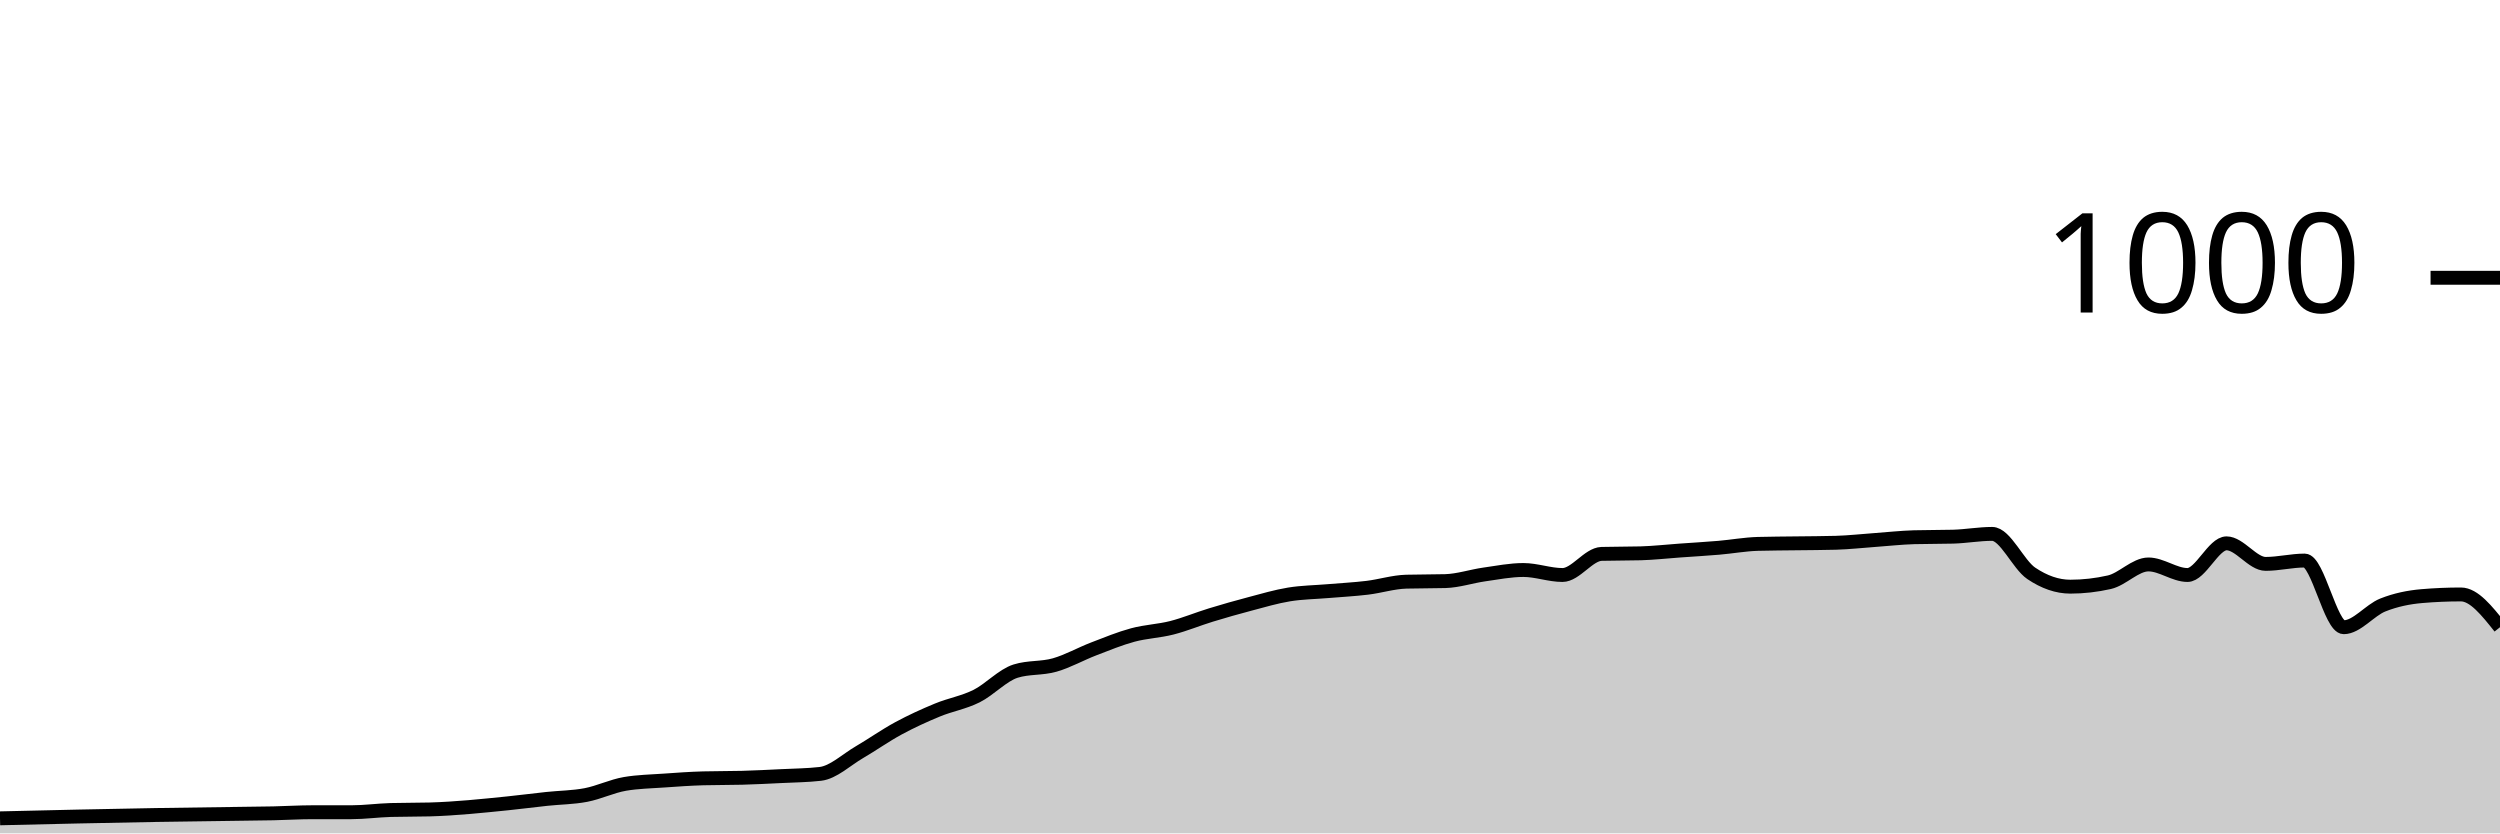
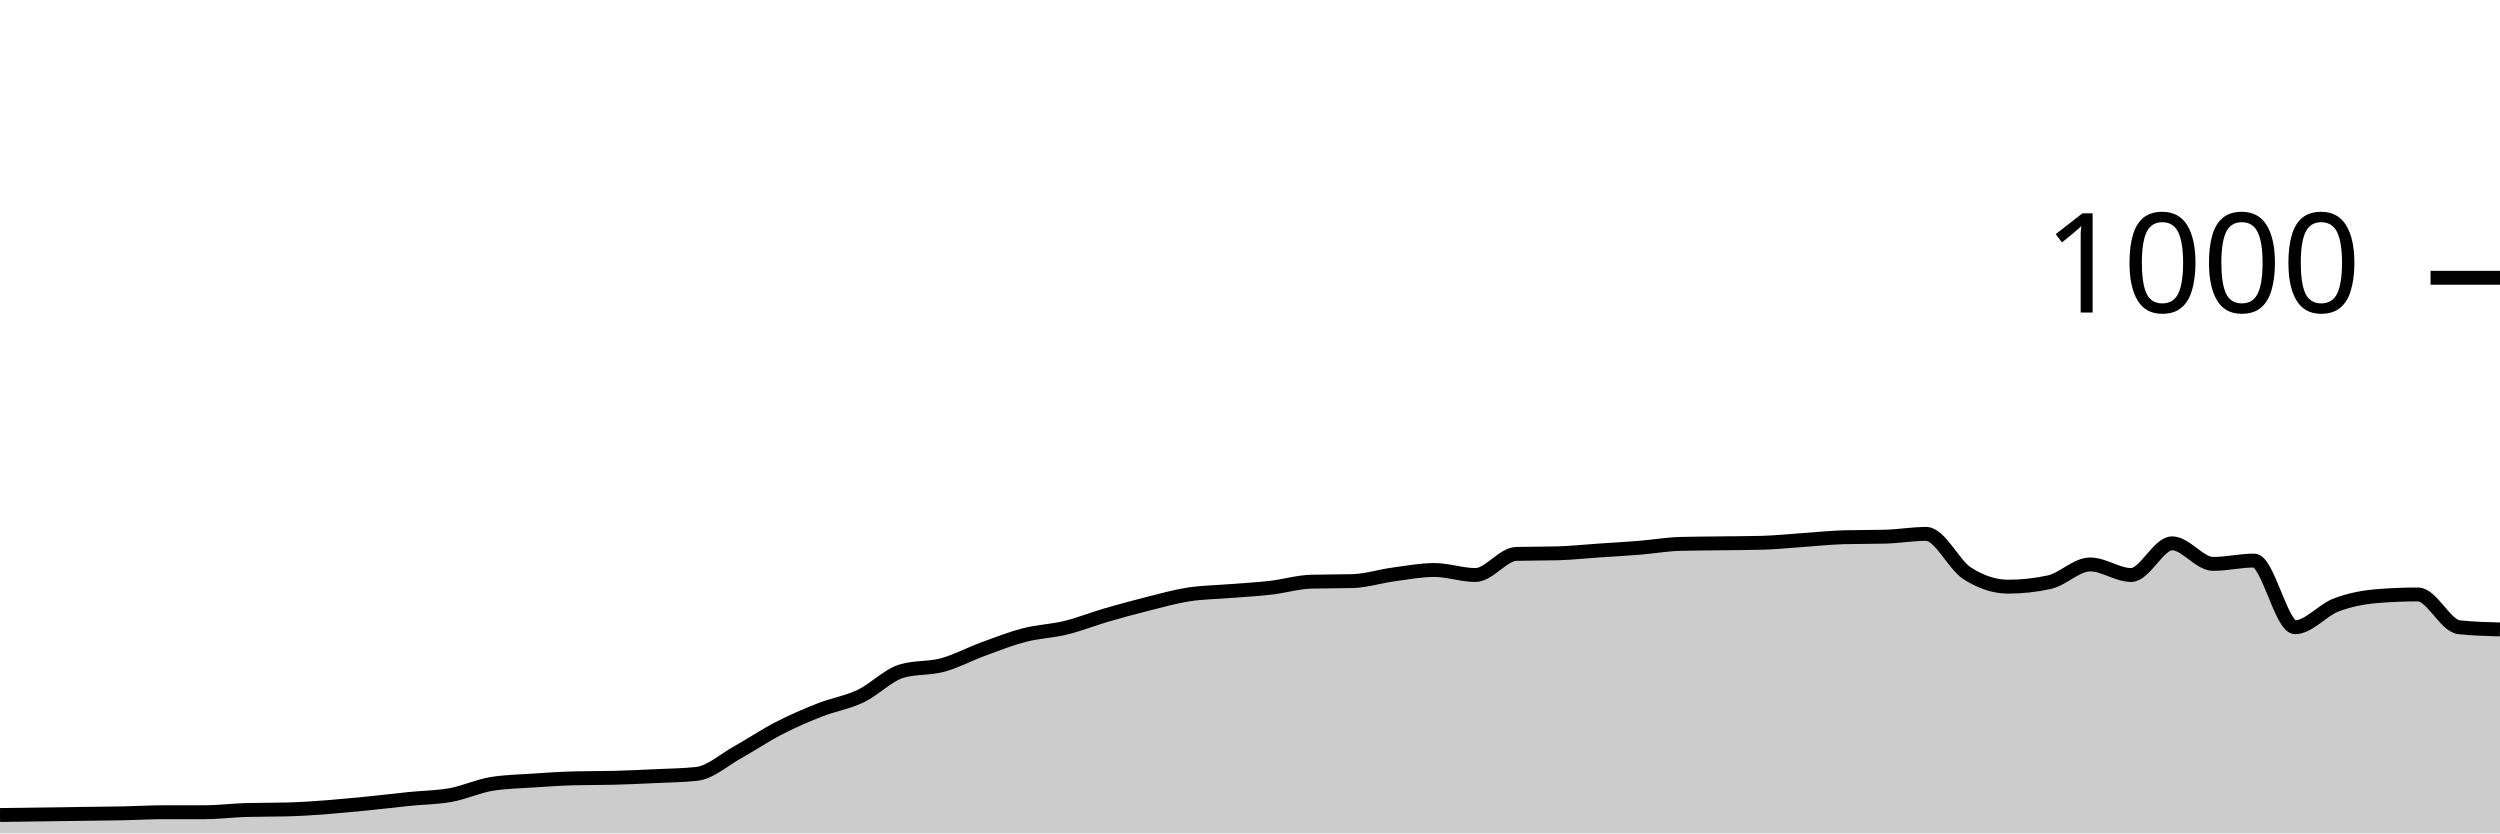
<svg xmlns="http://www.w3.org/2000/svg" viewBox="0 0 180 60">
  <g transform="translate(0,20)">
-     <path class="area" fill="rgba(0, 0, 0, 0.2)" d="M0,38.92C3.75,38.831,7.5,38.742,11.25,38.68C13.125,38.649,15,38.627,16.875,38.6C17.812,38.587,18.75,38.58,19.688,38.56C20.625,38.54,21.562,38.48,22.5,38.48C23.438,38.48,24.375,38.48,25.312,38.48C26.25,38.48,27.188,38.347,28.125,38.32C29.062,38.293,30,38.307,30.938,38.28C32.812,38.227,34.688,38.031,36.562,37.84C37.5,37.744,38.438,37.62,39.375,37.52C40.312,37.42,41.25,37.42,42.188,37.24C43.125,37.06,44.062,36.6,45,36.44C45.938,36.28,46.875,36.267,47.812,36.2C48.75,36.133,49.688,36.067,50.625,36.04C51.562,36.013,52.5,36.027,53.438,36C54.375,35.973,55.312,35.927,56.25,35.88C57.188,35.833,58.125,35.827,59.062,35.72C60,35.613,60.938,34.707,61.875,34.16C62.812,33.613,63.75,32.947,64.688,32.44C65.625,31.933,66.562,31.507,67.5,31.12C68.438,30.733,69.375,30.587,70.312,30.12C71.25,29.653,72.188,28.613,73.125,28.32C74.062,28.027,75,28.147,75.938,27.88C76.875,27.613,77.812,27.08,78.75,26.72C79.688,26.36,80.625,25.973,81.562,25.72C82.5,25.467,83.438,25.44,84.375,25.2C85.312,24.96,86.25,24.567,87.188,24.28C88.125,23.993,89.062,23.727,90,23.48C90.938,23.233,91.875,22.953,92.812,22.8C93.75,22.647,94.688,22.64,95.625,22.56C96.562,22.48,97.5,22.433,98.438,22.32C99.375,22.207,100.312,21.907,101.25,21.88C102.188,21.853,103.125,21.867,104.062,21.84C105,21.813,105.938,21.493,106.875,21.36C107.812,21.227,108.75,21.04,109.688,21.04C110.625,21.04,111.562,21.4,112.5,21.4C113.438,21.4,114.375,19.907,115.312,19.88C116.25,19.853,117.188,19.867,118.125,19.84C119.062,19.813,120,19.707,120.938,19.64C121.875,19.573,122.812,19.52,123.75,19.44C124.688,19.36,125.625,19.187,126.562,19.16C127.5,19.133,128.438,19.133,129.375,19.12C130.312,19.107,131.25,19.107,132.188,19.08C133.125,19.053,134.062,18.947,135,18.88C135.938,18.813,136.875,18.707,137.812,18.68C138.75,18.653,139.688,18.667,140.625,18.64C141.562,18.613,142.5,18.44,143.438,18.44C144.375,18.44,145.312,20.647,146.25,21.28C147.188,21.913,148.125,22.24,149.062,22.24C150,22.24,150.938,22.133,151.875,21.92C152.812,21.707,153.75,20.64,154.688,20.64C155.625,20.64,156.562,21.4,157.5,21.4C158.438,21.4,159.375,19.12,160.312,19.12C161.25,19.12,162.188,20.6,163.125,20.6C164.062,20.6,165,20.36,165.938,20.36C166.875,20.36,167.812,25.16,168.75,25.16C169.688,25.16,170.625,23.933,171.562,23.56C172.5,23.187,173.438,23,174.375,22.92C175.312,22.84,176.25,22.8,177.188,22.8C178.125,22.8,179.062,23.98,180,25.16L180,40C179.062,40,178.125,40,177.188,40C176.25,40,175.312,40,174.375,40C173.438,40,172.5,40,171.562,40C170.625,40,169.688,40,168.75,40C167.812,40,166.875,40,165.938,40C165,40,164.062,40,163.125,40C162.188,40,161.25,40,160.312,40C159.375,40,158.438,40,157.5,40C156.562,40,155.625,40,154.688,40C153.75,40,152.812,40,151.875,40C150.938,40,150,40,149.062,40C148.125,40,147.188,40,146.25,40C145.312,40,144.375,40,143.438,40C142.5,40,141.562,40,140.625,40C139.688,40,138.75,40,137.812,40C136.875,40,135.938,40,135,40C134.062,40,133.125,40,132.188,40C131.25,40,130.312,40,129.375,40C128.438,40,127.5,40,126.562,40C125.625,40,124.688,40,123.75,40C122.812,40,121.875,40,120.938,40C120,40,119.062,40,118.125,40C117.188,40,116.25,40,115.312,40C114.375,40,113.438,40,112.5,40C111.562,40,110.625,40,109.688,40C108.75,40,107.812,40,106.875,40C105.938,40,105,40,104.062,40C103.125,40,102.188,40,101.25,40C100.312,40,99.375,40,98.438,40C97.5,40,96.562,40,95.625,40C94.688,40,93.75,40,92.812,40C91.875,40,90.938,40,90,40C89.062,40,88.125,40,87.188,40C86.25,40,85.312,40,84.375,40C83.438,40,82.5,40,81.562,40C80.625,40,79.688,40,78.75,40C77.812,40,76.875,40,75.938,40C75,40,74.062,40,73.125,40C72.188,40,71.25,40,70.312,40C69.375,40,68.438,40,67.5,40C66.562,40,65.625,40,64.688,40C63.75,40,62.812,40,61.875,40C60.938,40,60,40,59.062,40C58.125,40,57.188,40,56.25,40C55.312,40,54.375,40,53.438,40C52.5,40,51.562,40,50.625,40C49.688,40,48.75,40,47.812,40C46.875,40,45.938,40,45,40C44.062,40,43.125,40,42.188,40C41.25,40,40.312,40,39.375,40C38.438,40,37.5,40,36.562,40C34.688,40,32.812,40,30.938,40C30,40,29.062,40,28.125,40C27.188,40,26.25,40,25.312,40C24.375,40,23.438,40,22.5,40C21.562,40,20.625,40,19.688,40C18.75,40,17.812,40,16.875,40C15,40,13.125,40,11.25,40C7.5,40,3.75,40,0,40Z" />
-     <path class="line" stroke="black" fill="none" d="M0,38.92C3.75,38.831,7.5,38.742,11.25,38.68C13.125,38.649,15,38.627,16.875,38.6C17.812,38.587,18.75,38.58,19.688,38.56C20.625,38.54,21.562,38.48,22.5,38.48C23.438,38.48,24.375,38.48,25.312,38.48C26.25,38.48,27.188,38.347,28.125,38.32C29.062,38.293,30,38.307,30.938,38.28C32.812,38.227,34.688,38.031,36.562,37.84C37.5,37.744,38.438,37.62,39.375,37.52C40.312,37.42,41.25,37.42,42.188,37.24C43.125,37.06,44.062,36.6,45,36.44C45.938,36.28,46.875,36.267,47.812,36.2C48.75,36.133,49.688,36.067,50.625,36.04C51.562,36.013,52.5,36.027,53.438,36C54.375,35.973,55.312,35.927,56.25,35.88C57.188,35.833,58.125,35.827,59.062,35.72C60,35.613,60.938,34.707,61.875,34.16C62.812,33.613,63.75,32.947,64.688,32.44C65.625,31.933,66.562,31.507,67.5,31.12C68.438,30.733,69.375,30.587,70.312,30.12C71.25,29.653,72.188,28.613,73.125,28.32C74.062,28.027,75,28.147,75.938,27.88C76.875,27.613,77.812,27.08,78.75,26.72C79.688,26.36,80.625,25.973,81.562,25.72C82.5,25.467,83.438,25.44,84.375,25.2C85.312,24.96,86.25,24.567,87.188,24.28C88.125,23.993,89.062,23.727,90,23.48C90.938,23.233,91.875,22.953,92.812,22.8C93.75,22.647,94.688,22.64,95.625,22.56C96.562,22.48,97.5,22.433,98.438,22.32C99.375,22.207,100.312,21.907,101.25,21.88C102.188,21.853,103.125,21.867,104.062,21.84C105,21.813,105.938,21.493,106.875,21.36C107.812,21.227,108.75,21.04,109.688,21.04C110.625,21.04,111.562,21.4,112.5,21.4C113.438,21.4,114.375,19.907,115.312,19.88C116.25,19.853,117.188,19.867,118.125,19.84C119.062,19.813,120,19.707,120.938,19.64C121.875,19.573,122.812,19.52,123.75,19.44C124.688,19.36,125.625,19.187,126.562,19.16C127.5,19.133,128.438,19.133,129.375,19.12C130.312,19.107,131.25,19.107,132.188,19.08C133.125,19.053,134.062,18.947,135,18.88C135.938,18.813,136.875,18.707,137.812,18.68C138.75,18.653,139.688,18.667,140.625,18.64C141.562,18.613,142.5,18.44,143.438,18.44C144.375,18.44,145.312,20.647,146.25,21.28C147.188,21.913,148.125,22.24,149.062,22.24C150,22.24,150.938,22.133,151.875,21.92C152.812,21.707,153.75,20.64,154.688,20.64C155.625,20.64,156.562,21.4,157.5,21.4C158.438,21.4,159.375,19.12,160.312,19.12C161.25,19.12,162.188,20.6,163.125,20.6C164.062,20.6,165,20.36,165.938,20.36C166.875,20.36,167.812,25.16,168.75,25.16C169.688,25.16,170.625,23.933,171.562,23.56C172.5,23.187,173.438,23,174.375,22.92C175.312,22.84,176.25,22.8,177.188,22.8C178.125,22.8,179.062,23.98,180,25.16" />
+     <path class="area" fill="rgba(0, 0, 0, 0.2)" d="M0,38.68C1.967,38.653,3.934,38.627,5.902,38.6C6.885,38.587,7.869,38.58,8.852,38.56C9.836,38.54,10.82,38.48,11.803,38.48C12.787,38.48,13.77,38.48,14.754,38.48C15.738,38.48,16.721,38.347,17.705,38.32C18.689,38.293,19.672,38.307,20.656,38.28C22.623,38.227,24.59,38.031,26.557,37.84C27.541,37.744,28.525,37.62,29.508,37.52C30.492,37.42,31.475,37.42,32.459,37.24C33.443,37.06,34.426,36.6,35.41,36.44C36.393,36.28,37.377,36.267,38.361,36.2C39.344,36.133,40.328,36.067,41.311,36.04C42.295,36.013,43.279,36.027,44.262,36C45.246,35.973,46.23,35.927,47.213,35.88C48.197,35.833,49.18,35.827,50.164,35.72C51.148,35.613,52.131,34.707,53.115,34.16C54.098,33.613,55.082,32.947,56.066,32.44C57.049,31.933,58.033,31.507,59.016,31.12C60,30.733,60.984,30.587,61.967,30.12C62.951,29.653,63.934,28.613,64.918,28.32C65.902,28.027,66.885,28.147,67.869,27.88C68.852,27.613,69.836,27.08,70.82,26.72C71.803,26.36,72.787,25.973,73.77,25.72C74.754,25.467,75.738,25.44,76.721,25.2C77.705,24.96,78.689,24.567,79.672,24.28C80.656,23.993,81.639,23.727,82.623,23.48C83.607,23.233,84.59,22.953,85.574,22.8C86.557,22.647,87.541,22.64,88.525,22.56C89.508,22.48,90.492,22.433,91.475,22.32C92.459,22.207,93.443,21.907,94.426,21.88C95.41,21.853,96.393,21.867,97.377,21.84C98.361,21.813,99.344,21.493,100.328,21.36C101.311,21.227,102.295,21.04,103.279,21.04C104.262,21.04,105.246,21.4,106.23,21.4C107.213,21.4,108.197,19.907,109.18,19.88C110.164,19.853,111.148,19.867,112.131,19.84C113.115,19.813,114.098,19.707,115.082,19.64C116.066,19.573,117.049,19.52,118.033,19.44C119.016,19.36,120,19.187,120.984,19.16C121.967,19.133,122.951,19.133,123.934,19.12C124.918,19.107,125.902,19.107,126.885,19.08C127.869,19.053,128.852,18.947,129.836,18.88C130.82,18.813,131.803,18.707,132.787,18.68C133.77,18.653,134.754,18.667,135.738,18.64C136.721,18.613,137.705,18.44,138.689,18.44C139.672,18.44,140.656,20.647,141.639,21.28C142.623,21.913,143.607,22.24,144.59,22.24C145.574,22.24,146.557,22.133,147.541,21.92C148.525,21.707,149.508,20.64,150.492,20.64C151.475,20.64,152.459,21.4,153.443,21.4C154.426,21.4,155.41,19.12,156.393,19.12C157.377,19.12,158.361,20.6,159.344,20.6C160.328,20.6,161.311,20.36,162.295,20.36C163.279,20.36,164.262,25.16,165.246,25.16C166.23,25.16,167.213,23.933,168.197,23.56C169.18,23.187,170.164,23,171.148,22.92C172.131,22.84,173.115,22.8,174.098,22.8C175.082,22.8,176.066,25.053,177.049,25.16C178.033,25.267,179.016,25.293,180,25.32L180,40C179.016,40,178.033,40,177.049,40C176.066,40,175.082,40,174.098,40C173.115,40,172.131,40,171.148,40C170.164,40,169.18,40,168.197,40C167.213,40,166.23,40,165.246,40C164.262,40,163.279,40,162.295,40C161.311,40,160.328,40,159.344,40C158.361,40,157.377,40,156.393,40C155.41,40,154.426,40,153.443,40C152.459,40,151.475,40,150.492,40C149.508,40,148.525,40,147.541,40C146.557,40,145.574,40,144.59,40C143.607,40,142.623,40,141.639,40C140.656,40,139.672,40,138.689,40C137.705,40,136.721,40,135.738,40C134.754,40,133.77,40,132.787,40C131.803,40,130.82,40,129.836,40C128.852,40,127.869,40,126.885,40C125.902,40,124.918,40,123.934,40C122.951,40,121.967,40,120.984,40C120,40,119.016,40,118.033,40C117.049,40,116.066,40,115.082,40C114.098,40,113.115,40,112.131,40C111.148,40,110.164,40,109.18,40C108.197,40,107.213,40,106.23,40C105.246,40,104.262,40,103.279,40C102.295,40,101.311,40,100.328,40C99.344,40,98.361,40,97.377,40C96.393,40,95.41,40,94.426,40C93.443,40,92.459,40,91.475,40C90.492,40,89.508,40,88.525,40C87.541,40,86.557,40,85.574,40C84.59,40,83.607,40,82.623,40C81.639,40,80.656,40,79.672,40C78.689,40,77.705,40,76.721,40C75.738,40,74.754,40,73.77,40C72.787,40,71.803,40,70.82,40C69.836,40,68.852,40,67.869,40C66.885,40,65.902,40,64.918,40C63.934,40,62.951,40,61.967,40C60.984,40,60,40,59.016,40C58.033,40,57.049,40,56.066,40C55.082,40,54.098,40,53.115,40C52.131,40,51.148,40,50.164,40C49.18,40,48.197,40,47.213,40C46.23,40,45.246,40,44.262,40C43.279,40,42.295,40,41.311,40C40.328,40,39.344,40,38.361,40C37.377,40,36.393,40,35.41,40C34.426,40,33.443,40,32.459,40C31.475,40,30.492,40,29.508,40C28.525,40,27.541,40,26.557,40C24.59,40,22.623,40,20.656,40C19.672,40,18.689,40,17.705,40C16.721,40,15.738,40,14.754,40C13.77,40,12.787,40,11.803,40C10.82,40,9.836,40,8.852,40C7.869,40,6.885,40,5.902,40C3.934,40,1.967,40,0,40Z" />
+     <path class="line" stroke="black" fill="none" d="M0,38.68C1.967,38.653,3.934,38.627,5.902,38.6C6.885,38.587,7.869,38.58,8.852,38.56C9.836,38.54,10.82,38.48,11.803,38.48C12.787,38.48,13.77,38.48,14.754,38.48C15.738,38.48,16.721,38.347,17.705,38.32C18.689,38.293,19.672,38.307,20.656,38.28C22.623,38.227,24.59,38.031,26.557,37.84C27.541,37.744,28.525,37.62,29.508,37.52C30.492,37.42,31.475,37.42,32.459,37.24C33.443,37.06,34.426,36.6,35.41,36.44C36.393,36.28,37.377,36.267,38.361,36.2C39.344,36.133,40.328,36.067,41.311,36.04C42.295,36.013,43.279,36.027,44.262,36C45.246,35.973,46.23,35.927,47.213,35.88C48.197,35.833,49.18,35.827,50.164,35.72C51.148,35.613,52.131,34.707,53.115,34.16C54.098,33.613,55.082,32.947,56.066,32.44C57.049,31.933,58.033,31.507,59.016,31.12C60,30.733,60.984,30.587,61.967,30.12C62.951,29.653,63.934,28.613,64.918,28.32C65.902,28.027,66.885,28.147,67.869,27.88C68.852,27.613,69.836,27.08,70.82,26.72C71.803,26.36,72.787,25.973,73.77,25.72C74.754,25.467,75.738,25.44,76.721,25.2C77.705,24.96,78.689,24.567,79.672,24.28C80.656,23.993,81.639,23.727,82.623,23.48C83.607,23.233,84.59,22.953,85.574,22.8C86.557,22.647,87.541,22.64,88.525,22.56C89.508,22.48,90.492,22.433,91.475,22.32C92.459,22.207,93.443,21.907,94.426,21.88C95.41,21.853,96.393,21.867,97.377,21.84C98.361,21.813,99.344,21.493,100.328,21.36C101.311,21.227,102.295,21.04,103.279,21.04C104.262,21.04,105.246,21.4,106.23,21.4C107.213,21.4,108.197,19.907,109.18,19.88C110.164,19.853,111.148,19.867,112.131,19.84C113.115,19.813,114.098,19.707,115.082,19.64C116.066,19.573,117.049,19.52,118.033,19.44C119.016,19.36,120,19.187,120.984,19.16C121.967,19.133,122.951,19.133,123.934,19.12C124.918,19.107,125.902,19.107,126.885,19.08C127.869,19.053,128.852,18.947,129.836,18.88C130.82,18.813,131.803,18.707,132.787,18.68C133.77,18.653,134.754,18.667,135.738,18.64C136.721,18.613,137.705,18.44,138.689,18.44C139.672,18.44,140.656,20.647,141.639,21.28C142.623,21.913,143.607,22.24,144.59,22.24C145.574,22.24,146.557,22.133,147.541,21.92C148.525,21.707,149.508,20.64,150.492,20.64C151.475,20.64,152.459,21.4,153.443,21.4C154.426,21.4,155.41,19.12,156.393,19.12C157.377,19.12,158.361,20.6,159.344,20.6C160.328,20.6,161.311,20.36,162.295,20.36C163.279,20.36,164.262,25.16,165.246,25.16C166.23,25.16,167.213,23.933,168.197,23.56C169.18,23.187,170.164,23,171.148,22.92C172.131,22.84,173.115,22.8,174.098,22.8C175.082,22.8,176.066,25.053,177.049,25.16C178.033,25.267,179.016,25.293,180,25.32" />
    <path class="axis-ceiling" stroke-width="1" stroke="black" fill="none" d="M175,0L180,0" />
    <text class="axis-ceiling-label" font-family="sans-serif" text-anchor="end" font-size="10px" x="170" y="2.5">1000</text>
  </g>
</svg>
